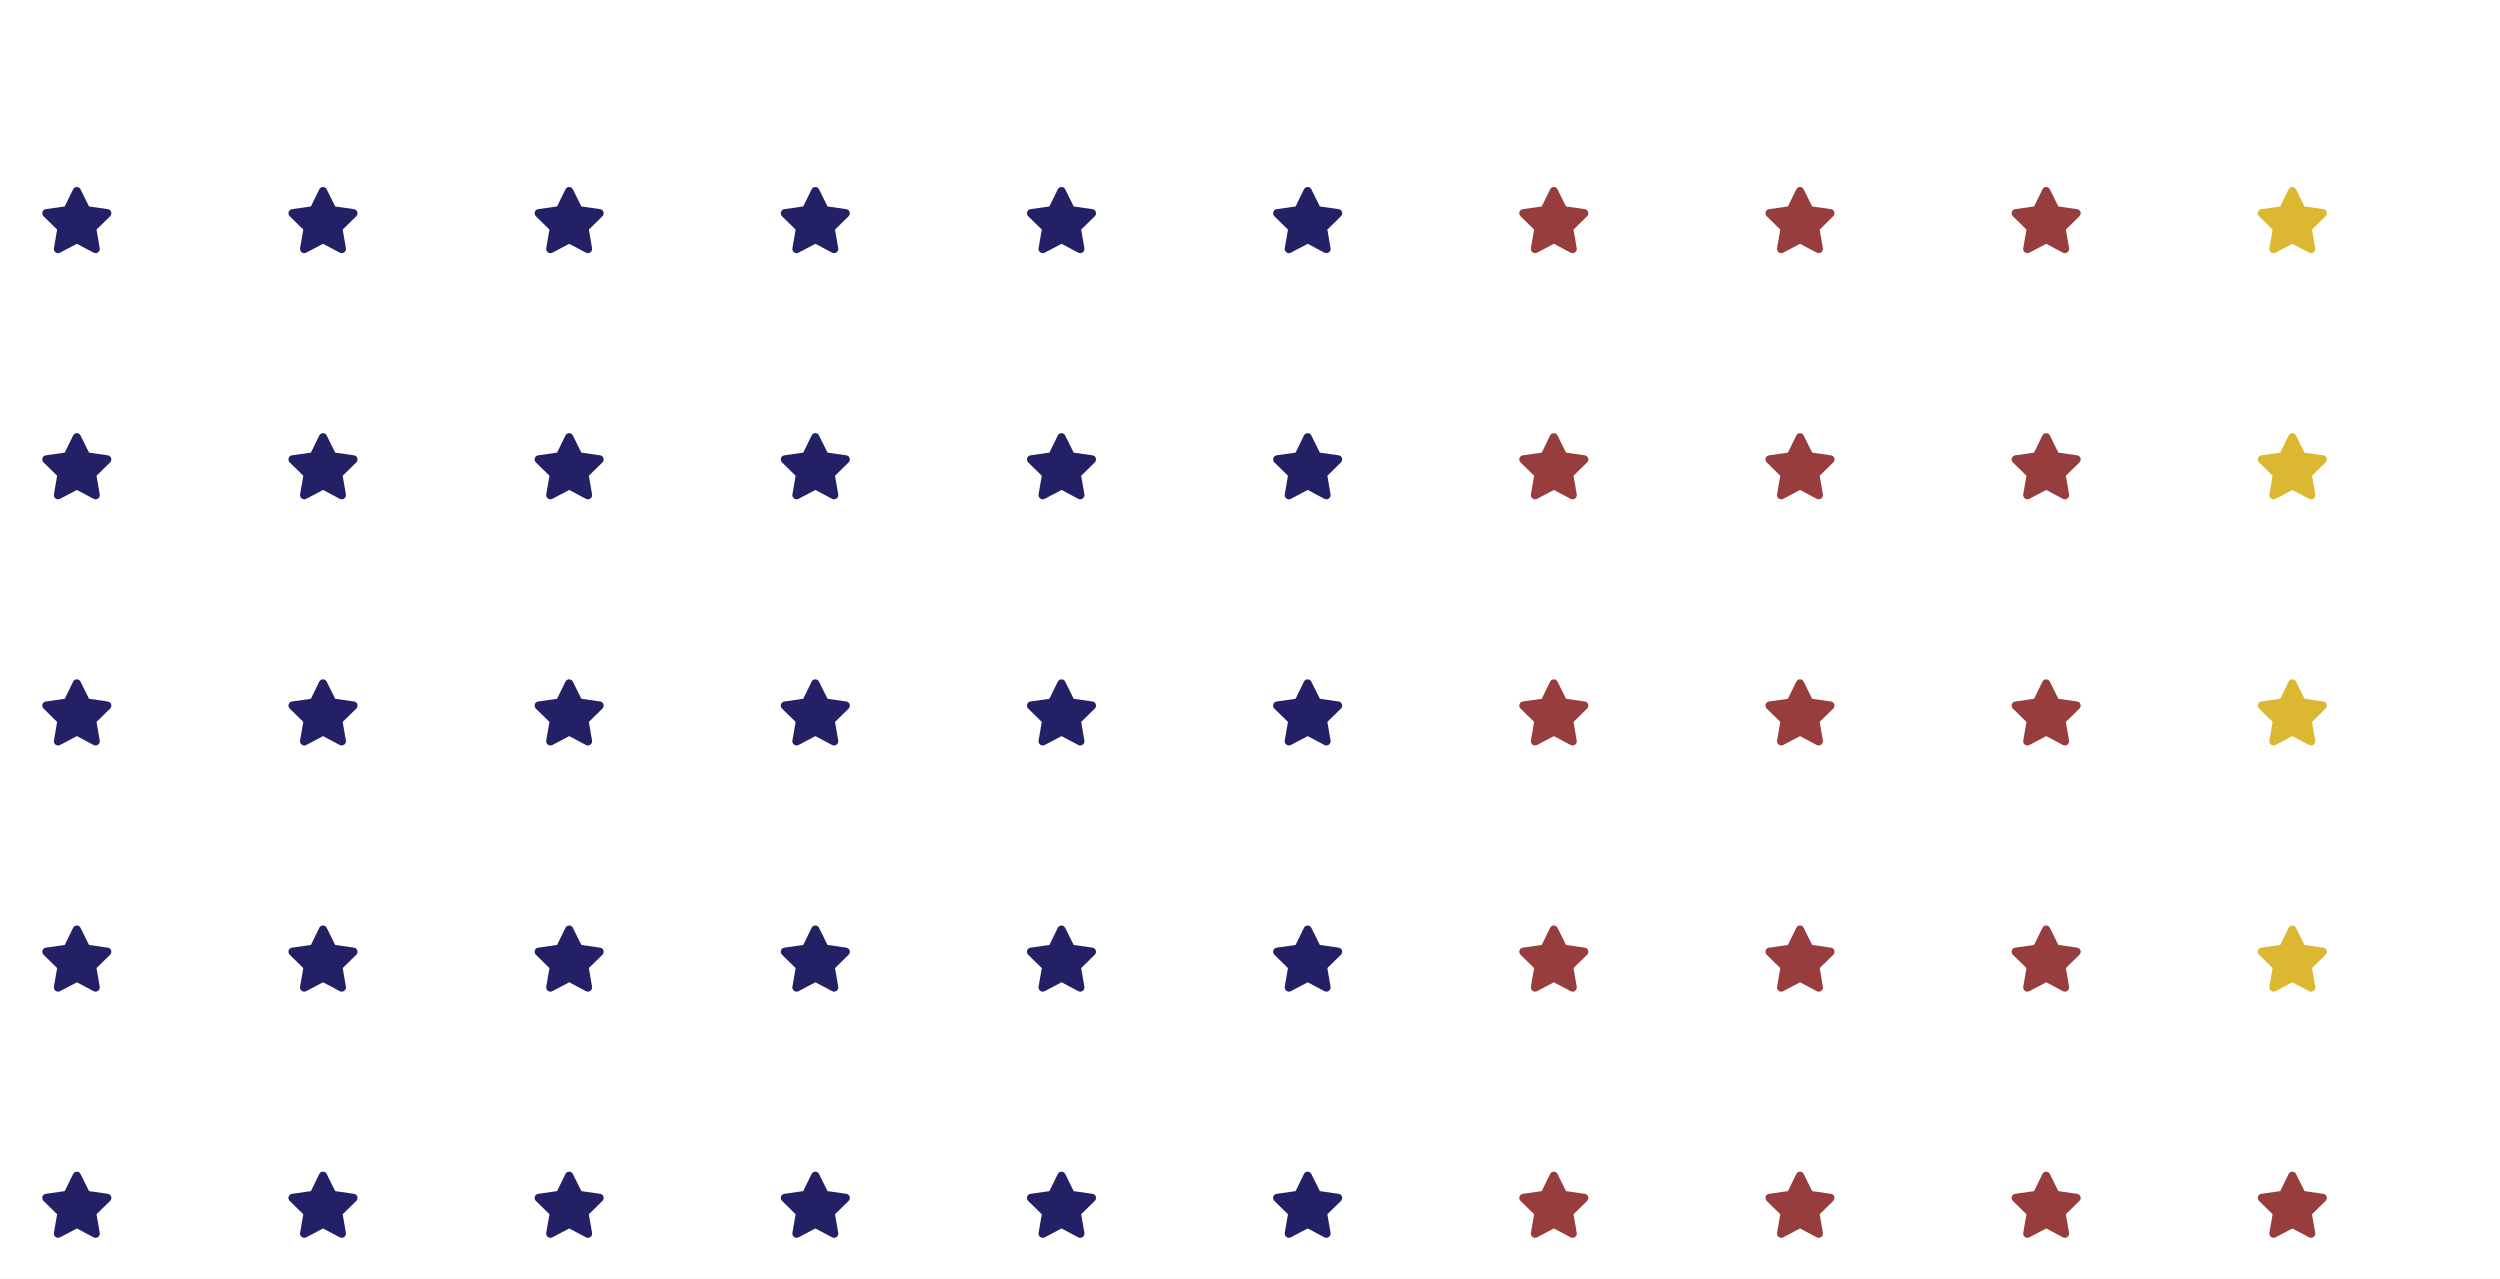
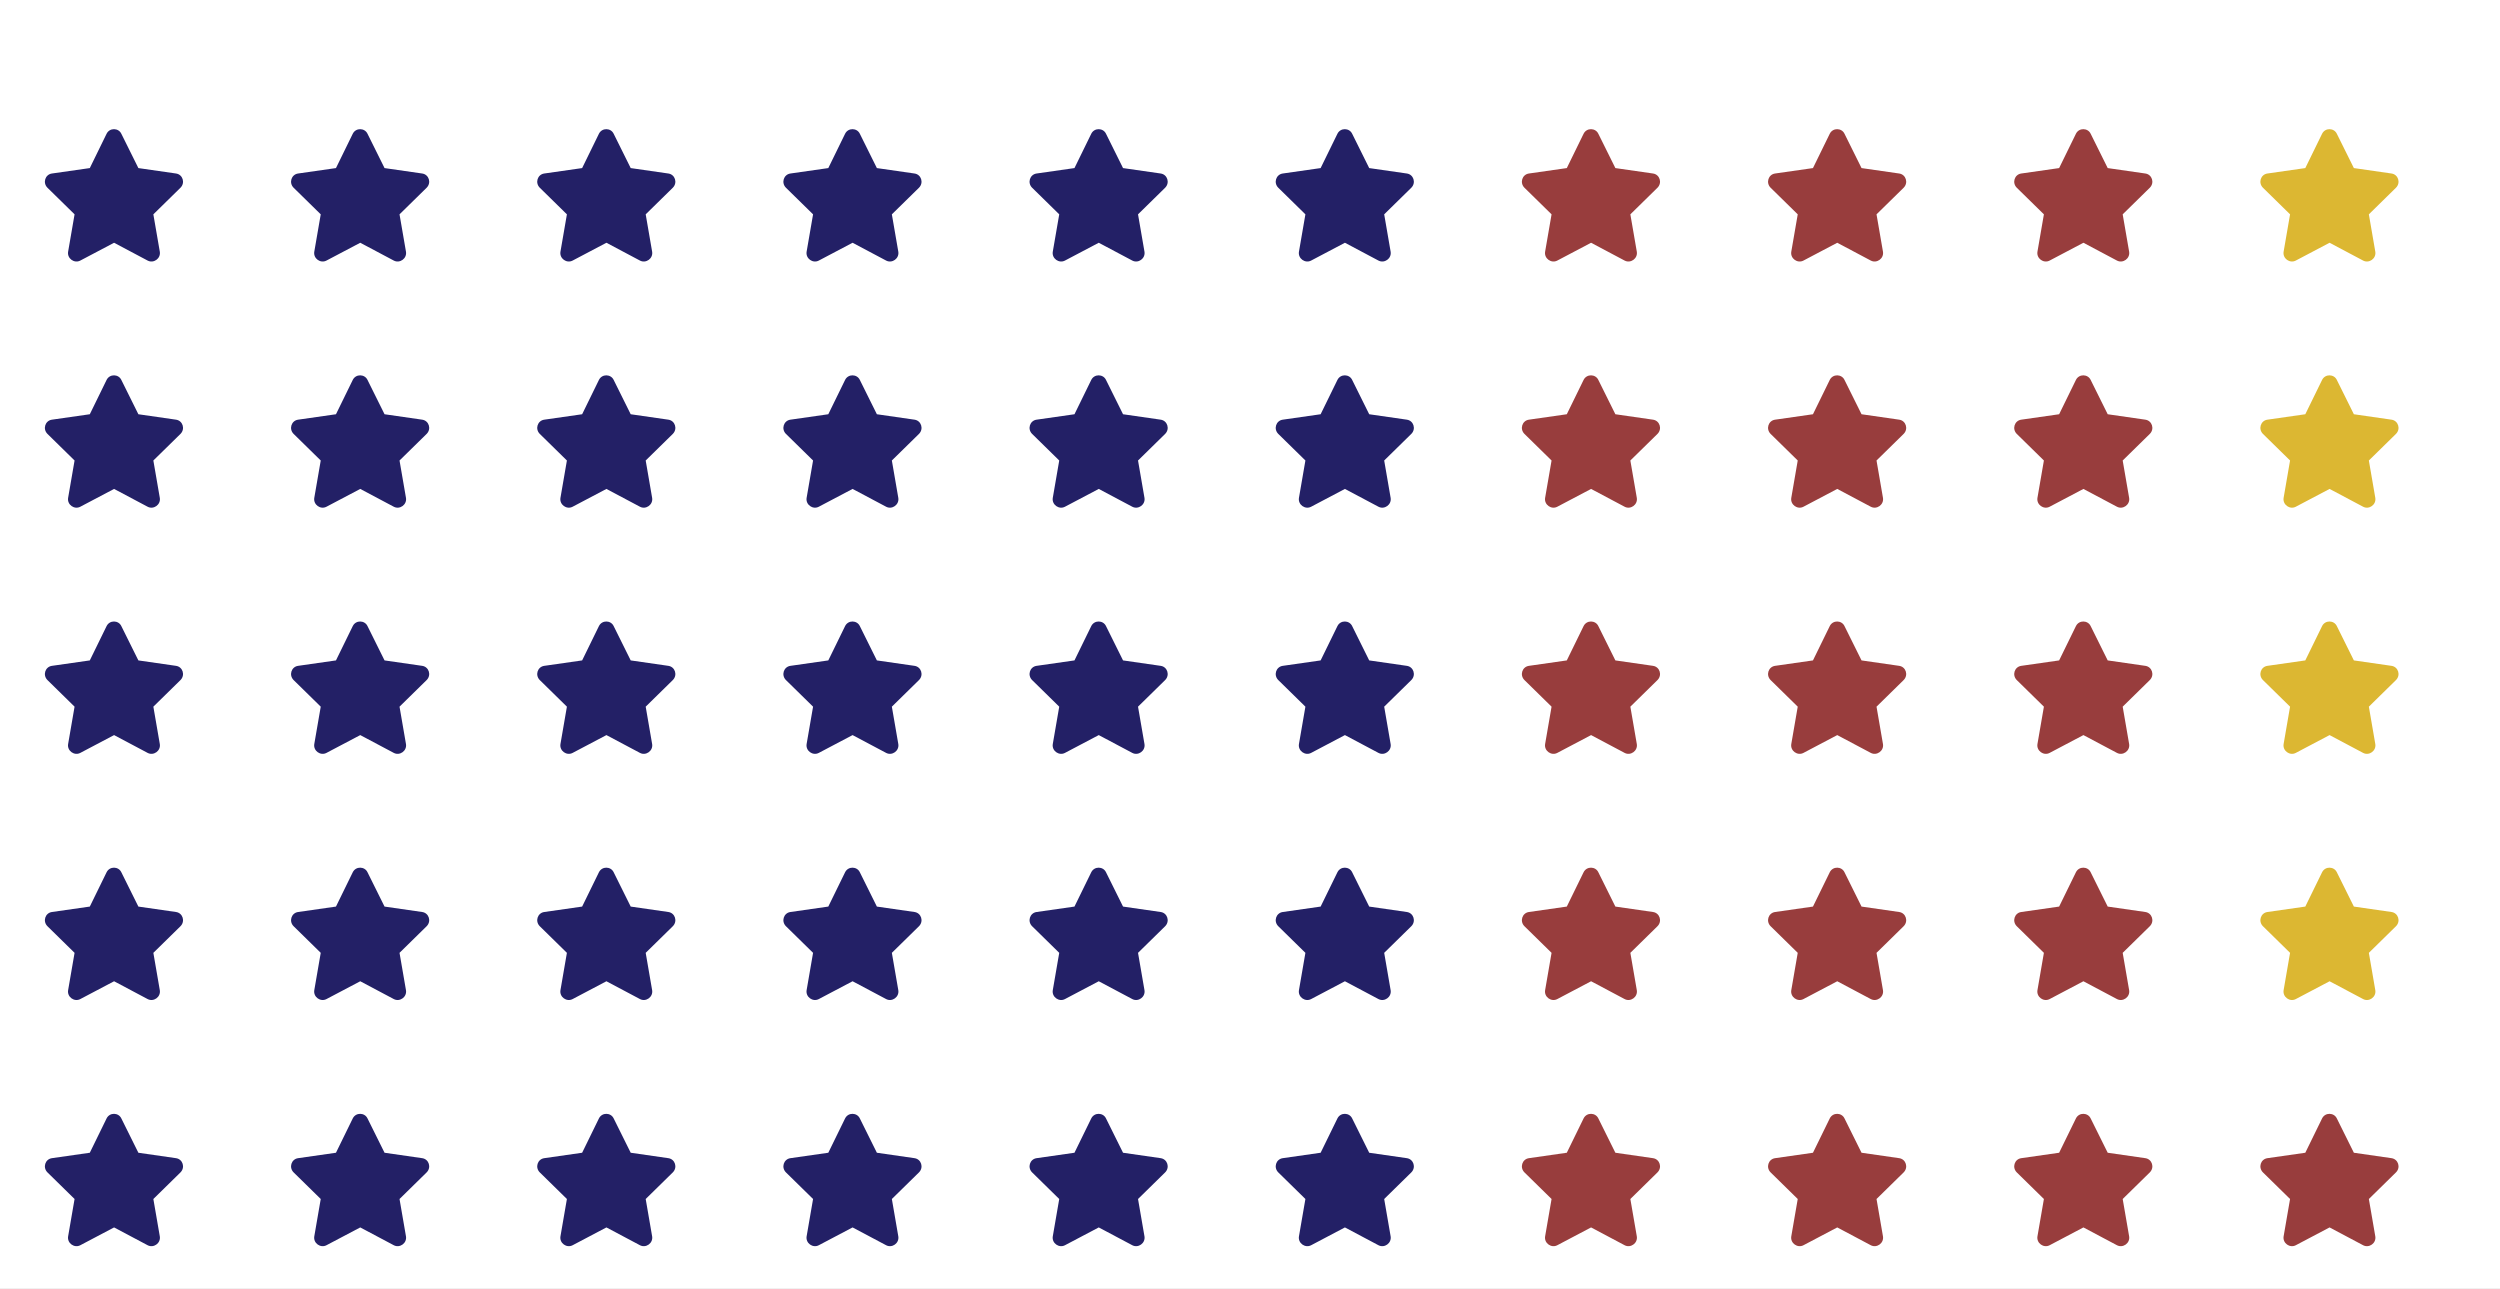
- <svg xmlns="http://www.w3.org/2000/svg" xmlns:xlink="http://www.w3.org/1999/xlink" height="231.99pt" version="1.1" viewBox="0 0 453.6 231.99" width="453.6pt">
+ <svg xmlns="http://www.w3.org/2000/svg" xmlns:xlink="http://www.w3.org/1999/xlink" height="233.702pt" version="1.1" viewBox="0 0 453.6 233.702" width="453.6pt">
  <defs>
    <style type="text/css">
*{stroke-linecap:butt;stroke-linejoin:round;}
  </style>
  </defs>
  <g id="figure_1">
    <g id="patch_1">
-       <path d="M 0 231.99  L 453.6 231.99  L 453.6 0  L 0 0  z " style="fill:#ffffff;" />
+       <path d="M 0 233.702  L 453.6 233.702  L 453.6 0  L 0 0  z " style="fill:#ffffff;" />
    </g>
    <g id="axes_1">
      <g id="text_1">
        <defs>
          <path d="M 50.594 83.984  L 37.891 58.016  L 9.188 53.906  C 4.109 53.125 2.156 46.875 5.859 43.172  L 26.375 23.047  L 21.484 -5.281  C 20.703 -10.359 26.172 -14.266 30.672 -11.922  L 56.25 1.562  L 81.641 -11.922  C 86.141 -14.266 91.609 -10.359 90.828 -5.281  L 85.938 23.047  L 106.453 43.172  C 110.156 46.875 108.203 53.125 103.125 53.906  L 74.609 58.016  L 61.719 83.984  C 59.578 88.484 52.938 88.672 50.594 83.984  z " id="FontAwesome5Free-Solid-61445" />
        </defs>
-         <g style="fill:#232066;" transform="translate(7.2 223.078)scale(0.12 -0.12)">
+         <g style="fill:#232066;" transform="translate(7.2 223.078)scale(0.24 -0.24)">
          <use xlink:href="#FontAwesome5Free-Solid-61445" />
        </g>
      </g>
      <g id="text_2">
-         <g style="fill:#232066;" transform="translate(7.2 178.4136)scale(0.12 -0.12)">
+         <g style="fill:#232066;" transform="translate(7.2 178.4136)scale(0.24 -0.24)">
          <use xlink:href="#FontAwesome5Free-Solid-61445" />
        </g>
      </g>
      <g id="text_3">
-         <g style="fill:#232066;" transform="translate(7.2 133.7492)scale(0.12 -0.12)">
+         <g style="fill:#232066;" transform="translate(7.2 133.7492)scale(0.24 -0.24)">
          <use xlink:href="#FontAwesome5Free-Solid-61445" />
        </g>
      </g>
      <g id="text_4">
-         <g style="fill:#232066;" transform="translate(7.2 89.08475)scale(0.12 -0.12)">
+         <g style="fill:#232066;" transform="translate(7.2 89.08475)scale(0.24 -0.24)">
          <use xlink:href="#FontAwesome5Free-Solid-61445" />
        </g>
      </g>
      <g id="text_5">
-         <g style="fill:#232066;" transform="translate(7.2 44.42034)scale(0.12 -0.12)">
+         <g style="fill:#232066;" transform="translate(7.2 44.42034)scale(0.24 -0.24)">
          <use xlink:href="#FontAwesome5Free-Solid-61445" />
        </g>
      </g>
      <g id="text_6">
-         <g style="fill:#232066;" transform="translate(51.86441 223.078)scale(0.12 -0.12)">
+         <g style="fill:#232066;" transform="translate(51.86441 223.078)scale(0.24 -0.24)">
          <use xlink:href="#FontAwesome5Free-Solid-61445" />
        </g>
      </g>
      <g id="text_7">
-         <g style="fill:#232066;" transform="translate(51.86441 178.4136)scale(0.12 -0.12)">
+         <g style="fill:#232066;" transform="translate(51.86441 178.4136)scale(0.24 -0.24)">
          <use xlink:href="#FontAwesome5Free-Solid-61445" />
        </g>
      </g>
      <g id="text_8">
-         <g style="fill:#232066;" transform="translate(51.86441 133.7492)scale(0.12 -0.12)">
+         <g style="fill:#232066;" transform="translate(51.86441 133.7492)scale(0.24 -0.24)">
          <use xlink:href="#FontAwesome5Free-Solid-61445" />
        </g>
      </g>
      <g id="text_9">
-         <g style="fill:#232066;" transform="translate(51.86441 89.08475)scale(0.12 -0.12)">
+         <g style="fill:#232066;" transform="translate(51.86441 89.08475)scale(0.24 -0.24)">
          <use xlink:href="#FontAwesome5Free-Solid-61445" />
        </g>
      </g>
      <g id="text_10">
-         <g style="fill:#232066;" transform="translate(51.86441 44.42034)scale(0.12 -0.12)">
+         <g style="fill:#232066;" transform="translate(51.86441 44.42034)scale(0.24 -0.24)">
          <use xlink:href="#FontAwesome5Free-Solid-61445" />
        </g>
      </g>
      <g id="text_11">
-         <g style="fill:#232066;" transform="translate(96.52881 223.078)scale(0.12 -0.12)">
+         <g style="fill:#232066;" transform="translate(96.52881 223.078)scale(0.24 -0.24)">
          <use xlink:href="#FontAwesome5Free-Solid-61445" />
        </g>
      </g>
      <g id="text_12">
-         <g style="fill:#232066;" transform="translate(96.52881 178.4136)scale(0.12 -0.12)">
+         <g style="fill:#232066;" transform="translate(96.52881 178.4136)scale(0.24 -0.24)">
          <use xlink:href="#FontAwesome5Free-Solid-61445" />
        </g>
      </g>
      <g id="text_13">
-         <g style="fill:#232066;" transform="translate(96.52881 133.7492)scale(0.12 -0.12)">
+         <g style="fill:#232066;" transform="translate(96.52881 133.7492)scale(0.24 -0.24)">
          <use xlink:href="#FontAwesome5Free-Solid-61445" />
        </g>
      </g>
      <g id="text_14">
-         <g style="fill:#232066;" transform="translate(96.52881 89.08475)scale(0.12 -0.12)">
+         <g style="fill:#232066;" transform="translate(96.52881 89.08475)scale(0.24 -0.24)">
          <use xlink:href="#FontAwesome5Free-Solid-61445" />
        </g>
      </g>
      <g id="text_15">
-         <g style="fill:#232066;" transform="translate(96.52881 44.42034)scale(0.12 -0.12)">
+         <g style="fill:#232066;" transform="translate(96.52881 44.42034)scale(0.24 -0.24)">
          <use xlink:href="#FontAwesome5Free-Solid-61445" />
        </g>
      </g>
      <g id="text_16">
-         <g style="fill:#232066;" transform="translate(141.1932 223.078)scale(0.12 -0.12)">
+         <g style="fill:#232066;" transform="translate(141.1932 223.078)scale(0.24 -0.24)">
          <use xlink:href="#FontAwesome5Free-Solid-61445" />
        </g>
      </g>
      <g id="text_17">
-         <g style="fill:#232066;" transform="translate(141.1932 178.4136)scale(0.12 -0.12)">
+         <g style="fill:#232066;" transform="translate(141.1932 178.4136)scale(0.24 -0.24)">
          <use xlink:href="#FontAwesome5Free-Solid-61445" />
        </g>
      </g>
      <g id="text_18">
-         <g style="fill:#232066;" transform="translate(141.1932 133.7492)scale(0.12 -0.12)">
+         <g style="fill:#232066;" transform="translate(141.1932 133.7492)scale(0.24 -0.24)">
          <use xlink:href="#FontAwesome5Free-Solid-61445" />
        </g>
      </g>
      <g id="text_19">
-         <g style="fill:#232066;" transform="translate(141.1932 89.08475)scale(0.12 -0.12)">
+         <g style="fill:#232066;" transform="translate(141.1932 89.08475)scale(0.24 -0.24)">
          <use xlink:href="#FontAwesome5Free-Solid-61445" />
        </g>
      </g>
      <g id="text_20">
-         <g style="fill:#232066;" transform="translate(141.1932 44.42034)scale(0.12 -0.12)">
+         <g style="fill:#232066;" transform="translate(141.1932 44.42034)scale(0.24 -0.24)">
          <use xlink:href="#FontAwesome5Free-Solid-61445" />
        </g>
      </g>
      <g id="text_21">
-         <g style="fill:#232066;" transform="translate(185.8576 223.078)scale(0.12 -0.12)">
+         <g style="fill:#232066;" transform="translate(185.8576 223.078)scale(0.24 -0.24)">
          <use xlink:href="#FontAwesome5Free-Solid-61445" />
        </g>
      </g>
      <g id="text_22">
-         <g style="fill:#232066;" transform="translate(185.8576 178.4136)scale(0.12 -0.12)">
+         <g style="fill:#232066;" transform="translate(185.8576 178.4136)scale(0.24 -0.24)">
          <use xlink:href="#FontAwesome5Free-Solid-61445" />
        </g>
      </g>
      <g id="text_23">
-         <g style="fill:#232066;" transform="translate(185.8576 133.7492)scale(0.12 -0.12)">
+         <g style="fill:#232066;" transform="translate(185.8576 133.7492)scale(0.24 -0.24)">
          <use xlink:href="#FontAwesome5Free-Solid-61445" />
        </g>
      </g>
      <g id="text_24">
-         <g style="fill:#232066;" transform="translate(185.8576 89.08475)scale(0.12 -0.12)">
+         <g style="fill:#232066;" transform="translate(185.8576 89.08475)scale(0.24 -0.24)">
          <use xlink:href="#FontAwesome5Free-Solid-61445" />
        </g>
      </g>
      <g id="text_25">
-         <g style="fill:#232066;" transform="translate(185.8576 44.42034)scale(0.12 -0.12)">
+         <g style="fill:#232066;" transform="translate(185.8576 44.42034)scale(0.24 -0.24)">
          <use xlink:href="#FontAwesome5Free-Solid-61445" />
        </g>
      </g>
      <g id="text_26">
-         <g style="fill:#232066;" transform="translate(230.522 223.078)scale(0.12 -0.12)">
+         <g style="fill:#232066;" transform="translate(230.522 223.078)scale(0.24 -0.24)">
          <use xlink:href="#FontAwesome5Free-Solid-61445" />
        </g>
      </g>
      <g id="text_27">
-         <g style="fill:#232066;" transform="translate(230.522 178.4136)scale(0.12 -0.12)">
+         <g style="fill:#232066;" transform="translate(230.522 178.4136)scale(0.24 -0.24)">
          <use xlink:href="#FontAwesome5Free-Solid-61445" />
        </g>
      </g>
      <g id="text_28">
-         <g style="fill:#232066;" transform="translate(230.522 133.7492)scale(0.12 -0.12)">
+         <g style="fill:#232066;" transform="translate(230.522 133.7492)scale(0.24 -0.24)">
          <use xlink:href="#FontAwesome5Free-Solid-61445" />
        </g>
      </g>
      <g id="text_29">
-         <g style="fill:#232066;" transform="translate(230.522 89.08475)scale(0.12 -0.12)">
+         <g style="fill:#232066;" transform="translate(230.522 89.08475)scale(0.24 -0.24)">
          <use xlink:href="#FontAwesome5Free-Solid-61445" />
        </g>
      </g>
      <g id="text_30">
-         <g style="fill:#232066;" transform="translate(230.522 44.42034)scale(0.12 -0.12)">
+         <g style="fill:#232066;" transform="translate(230.522 44.42034)scale(0.24 -0.24)">
          <use xlink:href="#FontAwesome5Free-Solid-61445" />
        </g>
      </g>
      <g id="text_31">
-         <g style="fill:#983d3d;" transform="translate(275.1864 223.078)scale(0.12 -0.12)">
+         <g style="fill:#983d3d;" transform="translate(275.1864 223.078)scale(0.24 -0.24)">
          <use xlink:href="#FontAwesome5Free-Solid-61445" />
        </g>
      </g>
      <g id="text_32">
-         <g style="fill:#983d3d;" transform="translate(275.1864 178.4136)scale(0.12 -0.12)">
+         <g style="fill:#983d3d;" transform="translate(275.1864 178.4136)scale(0.24 -0.24)">
          <use xlink:href="#FontAwesome5Free-Solid-61445" />
        </g>
      </g>
      <g id="text_33">
-         <g style="fill:#983d3d;" transform="translate(275.1864 133.7492)scale(0.12 -0.12)">
+         <g style="fill:#983d3d;" transform="translate(275.1864 133.7492)scale(0.24 -0.24)">
          <use xlink:href="#FontAwesome5Free-Solid-61445" />
        </g>
      </g>
      <g id="text_34">
-         <g style="fill:#983d3d;" transform="translate(275.1864 89.08475)scale(0.12 -0.12)">
+         <g style="fill:#983d3d;" transform="translate(275.1864 89.08475)scale(0.24 -0.24)">
          <use xlink:href="#FontAwesome5Free-Solid-61445" />
        </g>
      </g>
      <g id="text_35">
-         <g style="fill:#983d3d;" transform="translate(275.1864 44.42034)scale(0.12 -0.12)">
+         <g style="fill:#983d3d;" transform="translate(275.1864 44.42034)scale(0.24 -0.24)">
          <use xlink:href="#FontAwesome5Free-Solid-61445" />
        </g>
      </g>
      <g id="text_36">
-         <g style="fill:#983d3d;" transform="translate(319.8508 223.078)scale(0.12 -0.12)">
+         <g style="fill:#983d3d;" transform="translate(319.8508 223.078)scale(0.24 -0.24)">
          <use xlink:href="#FontAwesome5Free-Solid-61445" />
        </g>
      </g>
      <g id="text_37">
-         <g style="fill:#983d3d;" transform="translate(319.8508 178.4136)scale(0.12 -0.12)">
+         <g style="fill:#983d3d;" transform="translate(319.8508 178.4136)scale(0.24 -0.24)">
          <use xlink:href="#FontAwesome5Free-Solid-61445" />
        </g>
      </g>
      <g id="text_38">
-         <g style="fill:#983d3d;" transform="translate(319.8508 133.7492)scale(0.12 -0.12)">
+         <g style="fill:#983d3d;" transform="translate(319.8508 133.7492)scale(0.24 -0.24)">
          <use xlink:href="#FontAwesome5Free-Solid-61445" />
        </g>
      </g>
      <g id="text_39">
-         <g style="fill:#983d3d;" transform="translate(319.8508 89.08475)scale(0.12 -0.12)">
+         <g style="fill:#983d3d;" transform="translate(319.8508 89.08475)scale(0.24 -0.24)">
          <use xlink:href="#FontAwesome5Free-Solid-61445" />
        </g>
      </g>
      <g id="text_40">
-         <g style="fill:#983d3d;" transform="translate(319.8508 44.42034)scale(0.12 -0.12)">
+         <g style="fill:#983d3d;" transform="translate(319.8508 44.42034)scale(0.24 -0.24)">
          <use xlink:href="#FontAwesome5Free-Solid-61445" />
        </g>
      </g>
      <g id="text_41">
-         <g style="fill:#983d3d;" transform="translate(364.5153 223.078)scale(0.12 -0.12)">
+         <g style="fill:#983d3d;" transform="translate(364.5153 223.078)scale(0.24 -0.24)">
          <use xlink:href="#FontAwesome5Free-Solid-61445" />
        </g>
      </g>
      <g id="text_42">
-         <g style="fill:#983d3d;" transform="translate(364.5153 178.4136)scale(0.12 -0.12)">
+         <g style="fill:#983d3d;" transform="translate(364.5153 178.4136)scale(0.24 -0.24)">
          <use xlink:href="#FontAwesome5Free-Solid-61445" />
        </g>
      </g>
      <g id="text_43">
-         <g style="fill:#983d3d;" transform="translate(364.5153 133.7492)scale(0.12 -0.12)">
+         <g style="fill:#983d3d;" transform="translate(364.5153 133.7492)scale(0.24 -0.24)">
          <use xlink:href="#FontAwesome5Free-Solid-61445" />
        </g>
      </g>
      <g id="text_44">
-         <g style="fill:#983d3d;" transform="translate(364.5153 89.08475)scale(0.12 -0.12)">
+         <g style="fill:#983d3d;" transform="translate(364.5153 89.08475)scale(0.24 -0.24)">
          <use xlink:href="#FontAwesome5Free-Solid-61445" />
        </g>
      </g>
      <g id="text_45">
-         <g style="fill:#983d3d;" transform="translate(364.5153 44.42034)scale(0.12 -0.12)">
+         <g style="fill:#983d3d;" transform="translate(364.5153 44.42034)scale(0.24 -0.24)">
          <use xlink:href="#FontAwesome5Free-Solid-61445" />
        </g>
      </g>
      <g id="text_46">
-         <g style="fill:#983d3d;" transform="translate(409.1797 223.078)scale(0.12 -0.12)">
+         <g style="fill:#983d3d;" transform="translate(409.1797 223.078)scale(0.24 -0.24)">
          <use xlink:href="#FontAwesome5Free-Solid-61445" />
        </g>
      </g>
      <g id="text_47">
-         <g style="fill:#dcb732;" transform="translate(409.1797 178.4136)scale(0.12 -0.12)">
+         <g style="fill:#dcb732;" transform="translate(409.1797 178.4136)scale(0.24 -0.24)">
          <use xlink:href="#FontAwesome5Free-Solid-61445" />
        </g>
      </g>
      <g id="text_48">
-         <g style="fill:#dcb732;" transform="translate(409.1797 133.7492)scale(0.12 -0.12)">
+         <g style="fill:#dcb732;" transform="translate(409.1797 133.7492)scale(0.24 -0.24)">
          <use xlink:href="#FontAwesome5Free-Solid-61445" />
        </g>
      </g>
      <g id="text_49">
-         <g style="fill:#dcb732;" transform="translate(409.1797 89.08475)scale(0.12 -0.12)">
+         <g style="fill:#dcb732;" transform="translate(409.1797 89.08475)scale(0.24 -0.24)">
          <use xlink:href="#FontAwesome5Free-Solid-61445" />
        </g>
      </g>
      <g id="text_50">
-         <g style="fill:#dcb732;" transform="translate(409.1797 44.42034)scale(0.12 -0.12)">
+         <g style="fill:#dcb732;" transform="translate(409.1797 44.42034)scale(0.24 -0.24)">
          <use xlink:href="#FontAwesome5Free-Solid-61445" />
        </g>
      </g>
    </g>
  </g>
</svg>
